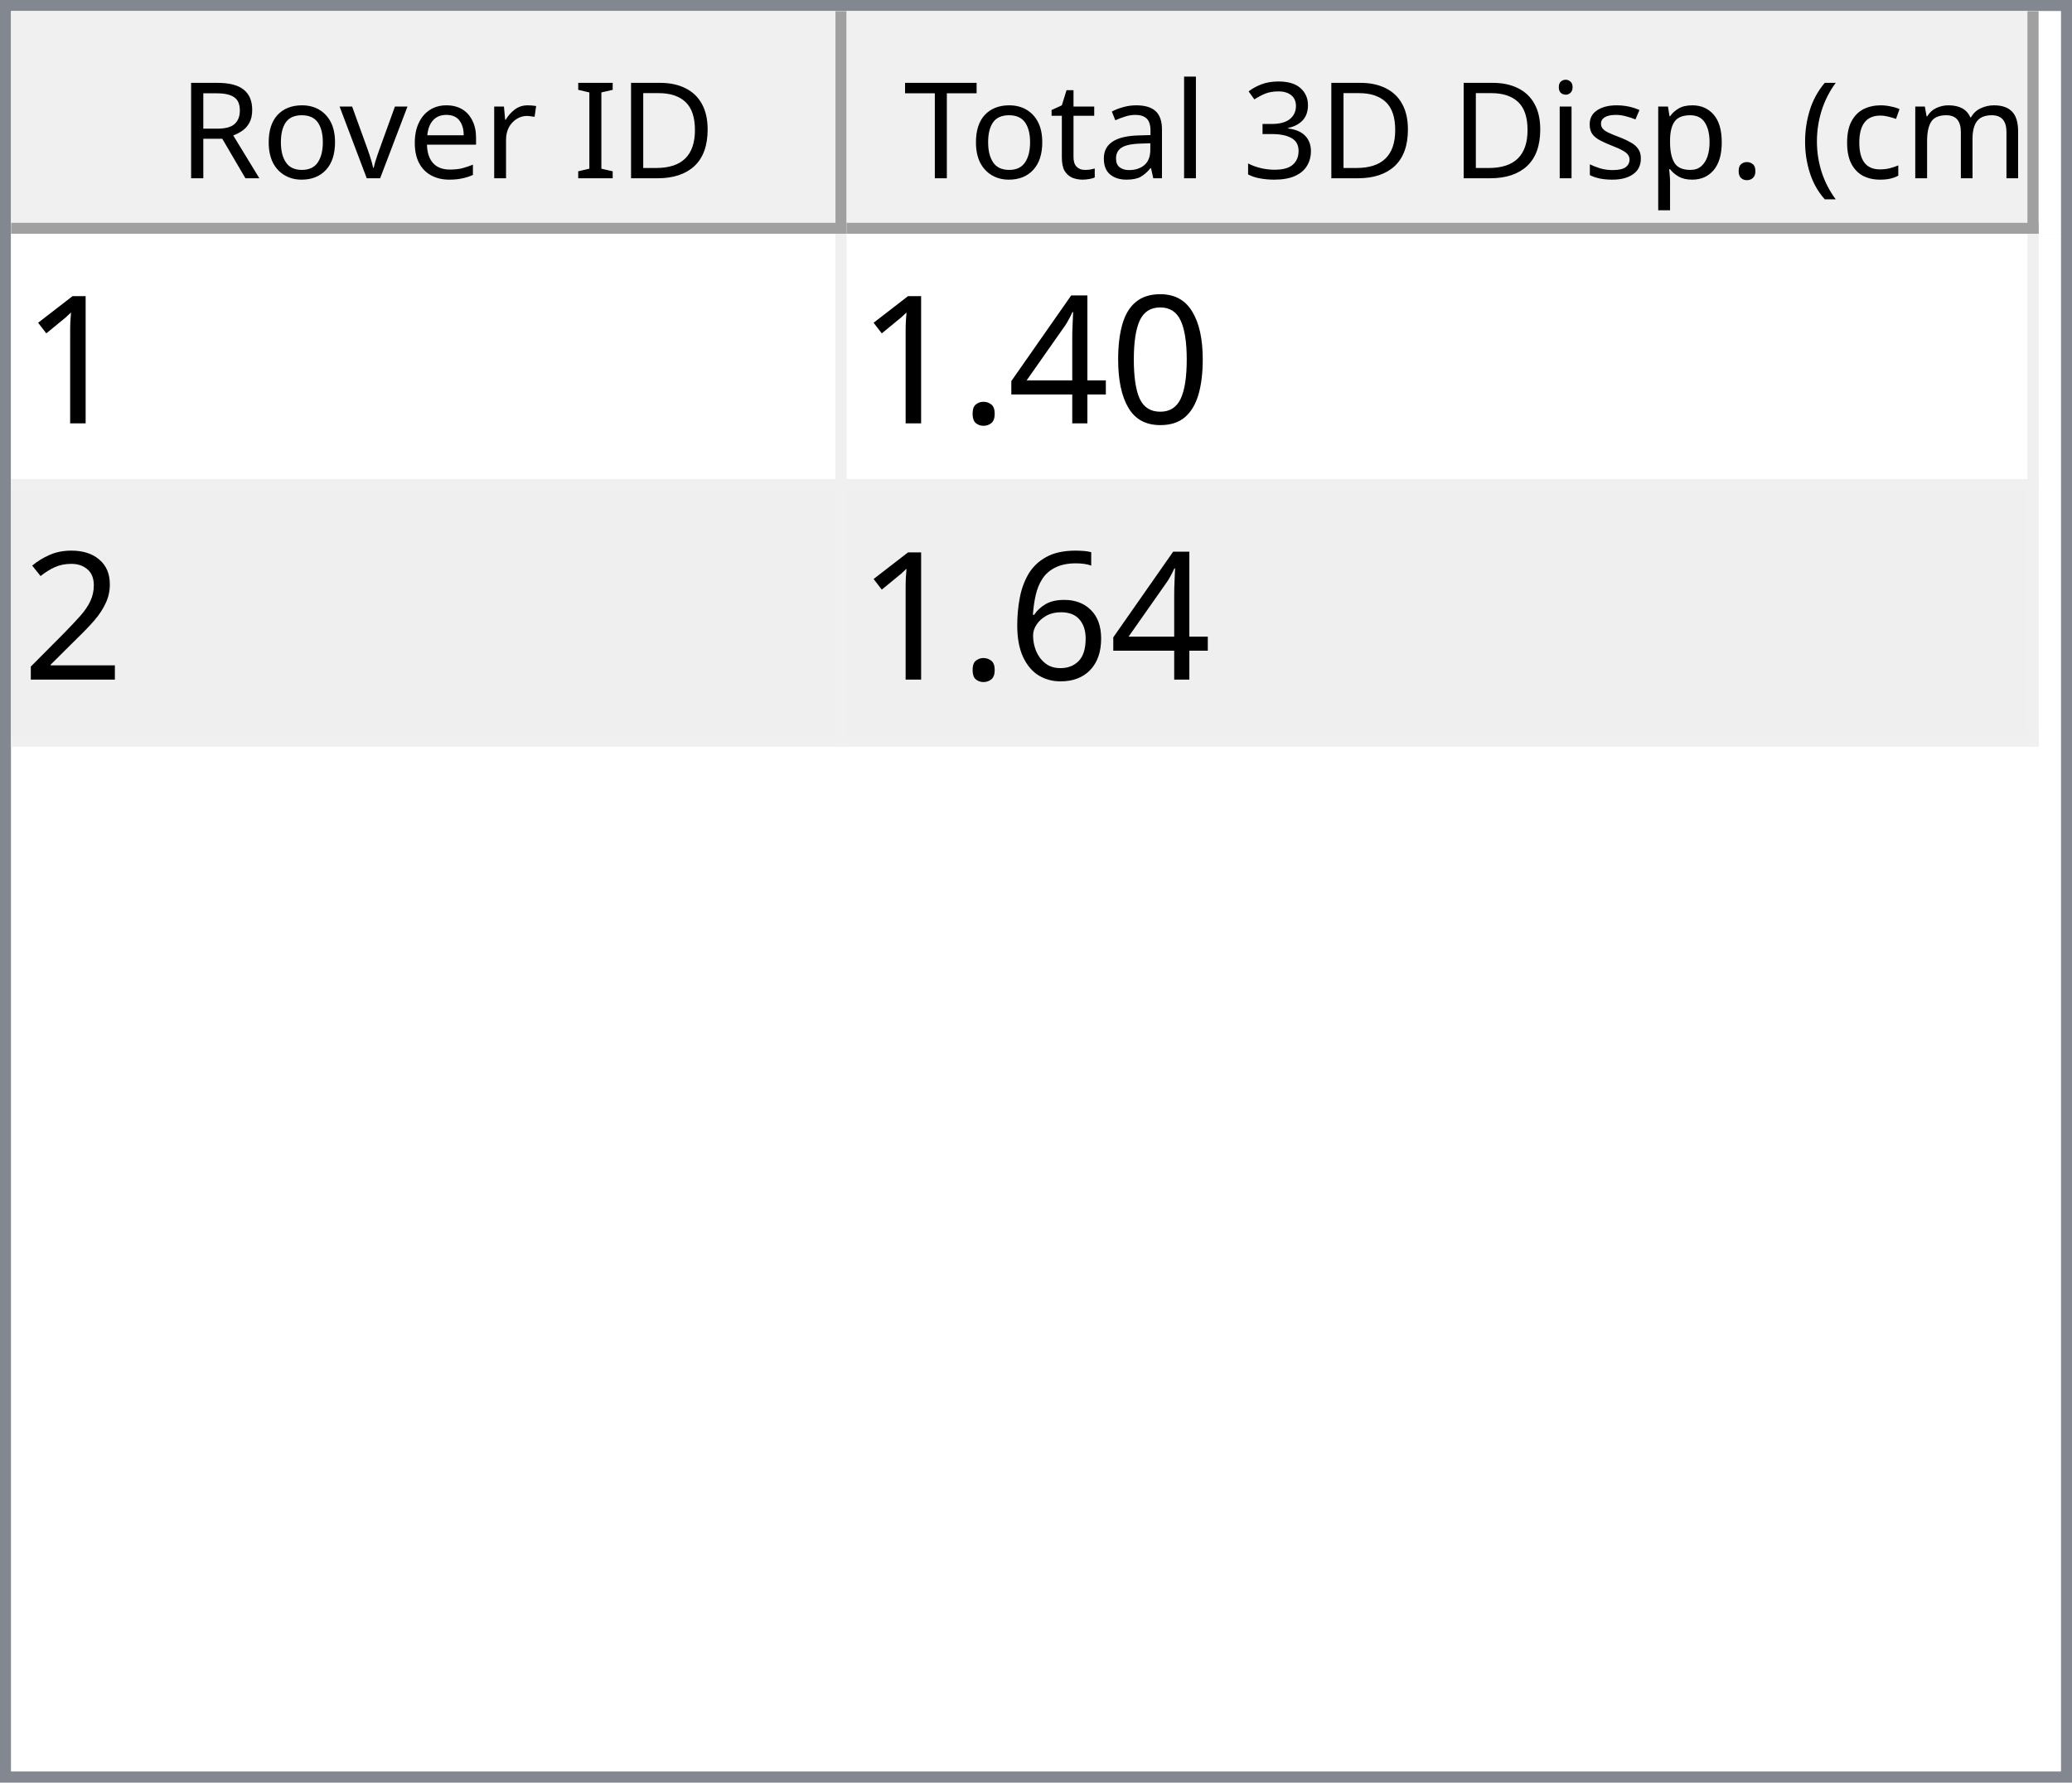
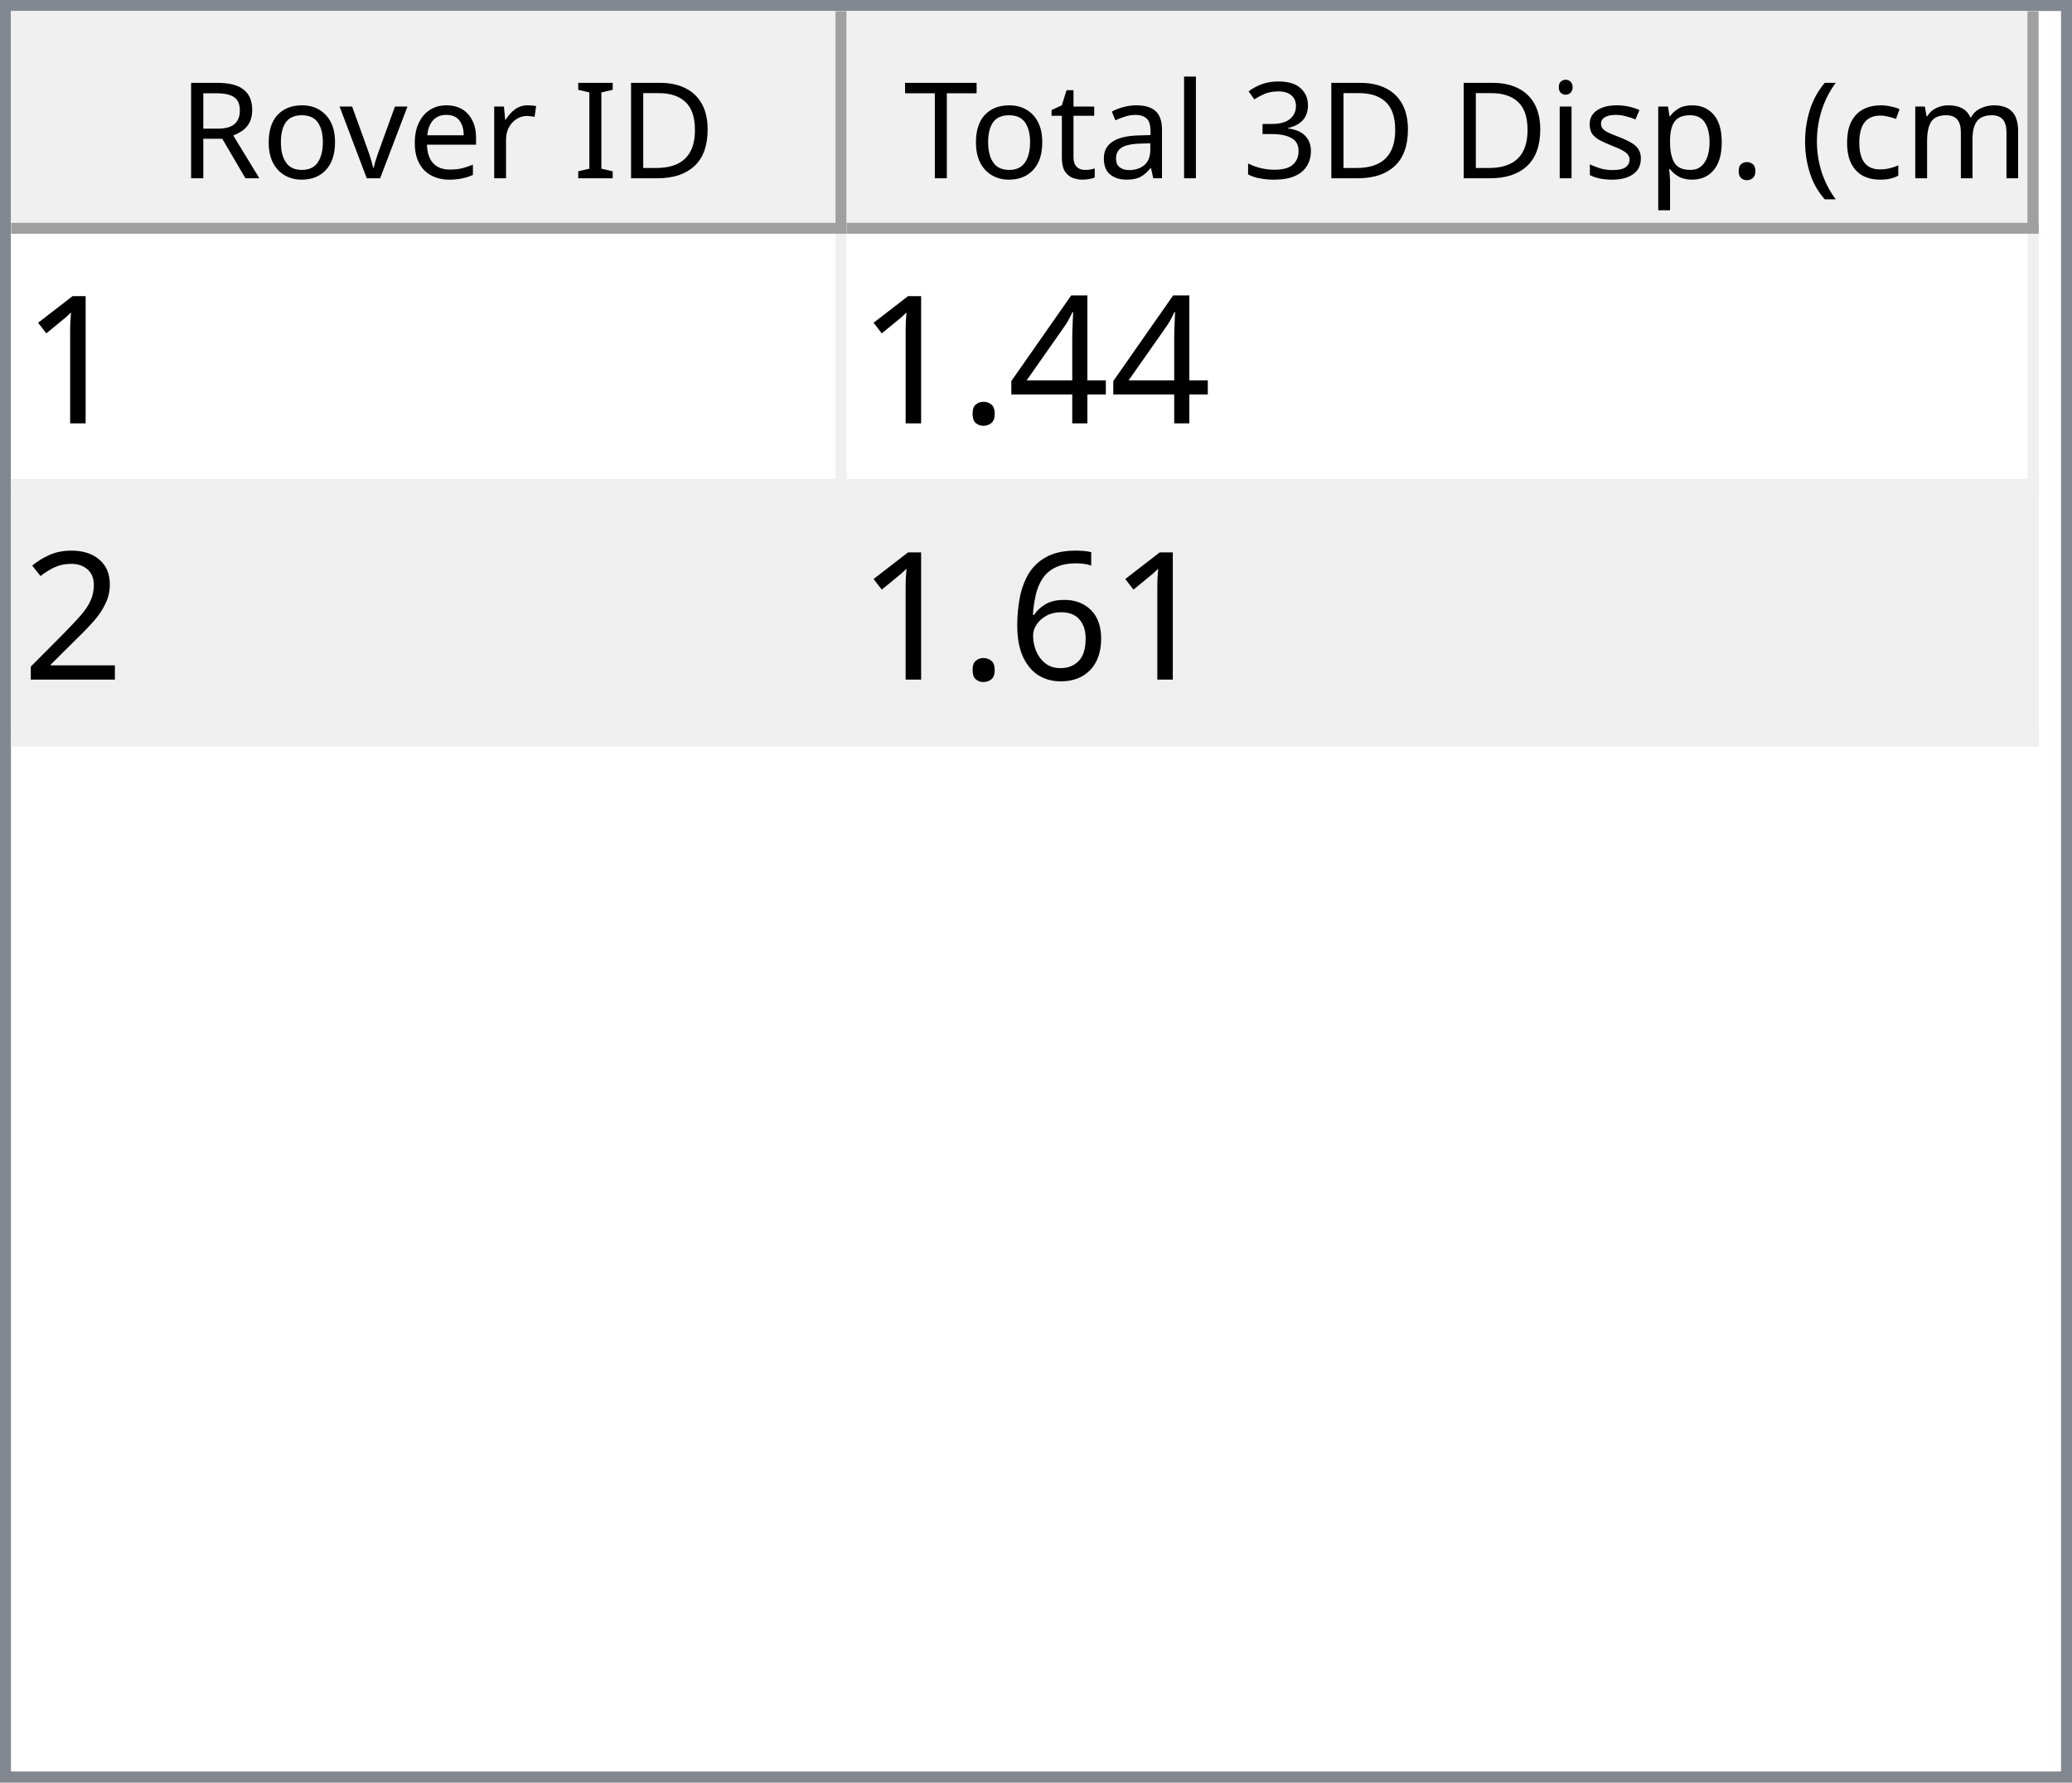
<svg xmlns="http://www.w3.org/2000/svg" style="fill-opacity:1; color-rendering:auto; color-interpolation:auto; text-rendering:auto; stroke:black; stroke-linecap:square; stroke-miterlimit:10; shape-rendering:auto; stroke-opacity:1; fill:black; stroke-dasharray:none; font-weight:normal; stroke-width:1; font-family:'Dialog'; font-style:normal; stroke-linejoin:miter; font-size:12px; stroke-dashoffset:0; image-rendering:auto;" width="186" height="160">
  <defs id="genericDefs" />
  <g>
    <defs id="defs1">
      <clipPath clipPathUnits="userSpaceOnUse" id="clipPath1">
        <path d="M0 0 L186 0 L186 160 L0 160 L0 0 Z" />
      </clipPath>
      <clipPath clipPathUnits="userSpaceOnUse" id="clipPath2">
        <path d="M0 0 L0 160 L186 160 L186 0 Z" />
      </clipPath>
      <clipPath clipPathUnits="userSpaceOnUse" id="clipPath3">
        <path d="M0 0 L0 20 L184 20 L184 0 Z" />
      </clipPath>
      <clipPath clipPathUnits="userSpaceOnUse" id="clipPath4">
        <path d="M0 0 L0 20 L75 20 L75 0 Z" />
      </clipPath>
      <clipPath clipPathUnits="userSpaceOnUse" id="clipPath5">
        <path d="M1 1 L1 19 L74 19 L74 1 Z" />
      </clipPath>
      <clipPath clipPathUnits="userSpaceOnUse" id="clipPath6">
        <path d="M0 0 L0 18 L73 18 L73 0 Z" />
      </clipPath>
      <clipPath clipPathUnits="userSpaceOnUse" id="clipPath7">
        <path d="M-0.5 -0.5 L-0.5 19.5 L74.5 19.5 L74.5 -0.5 Z" />
      </clipPath>
      <clipPath clipPathUnits="userSpaceOnUse" id="clipPath8">
        <path d="M0 0 L0 20 L107 20 L107 0 Z" />
      </clipPath>
      <clipPath clipPathUnits="userSpaceOnUse" id="clipPath9">
        <path d="M1 1 L1 19 L106 19 L106 1 Z" />
      </clipPath>
      <clipPath clipPathUnits="userSpaceOnUse" id="clipPath10">
        <path d="M0 0 L0 18 L105 18 L105 0 Z" />
      </clipPath>
      <clipPath clipPathUnits="userSpaceOnUse" id="clipPath11">
        <path d="M-0.5 -0.5 L-0.5 19.5 L106.5 19.5 L106.5 -0.5 Z" />
      </clipPath>
      <clipPath clipPathUnits="userSpaceOnUse" id="clipPath12">
        <path d="M0 0 L0 138 L184 138 L184 0 Z" />
      </clipPath>
      <clipPath clipPathUnits="userSpaceOnUse" id="clipPath13">
        <path d="M0 0 L0 46 L182 46 L182 0 Z" />
      </clipPath>
      <clipPath clipPathUnits="userSpaceOnUse" id="clipPath14">
        <path d="M-0.5 -0.5 L-0.5 45.5 L181.5 45.5 L181.5 -0.5 Z" />
      </clipPath>
      <clipPath clipPathUnits="userSpaceOnUse" id="clipPath15">
        <path d="M0 0 L0 22 L74 22 L74 0 Z" />
      </clipPath>
      <clipPath clipPathUnits="userSpaceOnUse" id="clipPath16">
        <path d="M0 0 L0 22 L106 22 L106 0 Z" />
      </clipPath>
      <font horiz-adv-x="64.551" id="font1">
        <font-face ascent="107.91" descent="25.098" units-per-em="100" style="font-style:normal; font-family:Segoe UI; font-weight:normal;" />
        <missing-glyph horiz-adv-x="64.551" d="M8.109 0 L8.109 68.266 L56.453 68.266 L56.453 0 L8.109 0 ZM15.328 7.234 L49.219 7.234 L49.219 61.031 L15.328 61.031 L15.328 7.234 Z" />
        <glyph unicode="D" horiz-adv-x="70.117" d="M9.188 0 L9.188 70.016 L28.516 70.016 Q65.531 70.016 65.531 35.891 Q65.531 19.672 55.25 9.836 Q44.969 0 27.734 0 L9.188 0 ZM17.391 62.594 L17.391 7.422 L27.828 7.422 Q41.609 7.422 49.273 14.797 Q56.938 22.172 56.938 35.688 Q56.938 62.594 28.328 62.594 L17.391 62.594 Z" />
        <glyph unicode="I" horiz-adv-x="26.611" d="M17.391 0 L9.188 0 L9.188 70.016 L17.391 70.016 L17.391 0 Z" />
        <glyph unicode=" " horiz-adv-x="27.393" d="" />
        <glyph unicode="r" horiz-adv-x="34.766" d="M34.188 41.891 Q32.078 43.5 28.125 43.5 Q23 43.5 19.555 38.672 Q16.109 33.844 16.109 25.484 L16.109 0 L8.109 0 L8.109 50 L16.109 50 L16.109 39.703 L16.312 39.703 Q18.016 44.969 21.531 47.922 Q25.047 50.875 29.391 50.875 Q32.516 50.875 34.188 50.203 L34.188 41.891 Z" />
        <glyph unicode="e" horiz-adv-x="52.295" d="M48.297 23 L12.984 23 Q13.188 14.656 17.484 10.109 Q21.781 5.562 29.297 5.562 Q37.75 5.562 44.828 11.141 L44.828 3.609 Q38.234 -1.172 27.391 -1.172 Q16.797 -1.172 10.742 5.641 Q4.688 12.453 4.688 24.812 Q4.688 36.469 11.305 43.82 Q17.922 51.172 27.734 51.172 Q37.547 51.172 42.922 44.828 Q48.297 38.484 48.297 27.203 L48.297 23 ZM40.094 29.781 Q40.047 36.719 36.75 40.578 Q33.453 44.438 27.594 44.438 Q21.922 44.438 17.969 40.383 Q14.016 36.328 13.094 29.781 L40.094 29.781 Z" />
        <glyph unicode="v" horiz-adv-x="47.9" d="M47.406 50 L27.484 0 L19.625 0 L0.688 50 L9.469 50 L22.172 13.672 Q23.578 9.672 23.922 6.688 L24.125 6.688 Q24.609 10.453 25.688 13.484 L38.969 50 L47.406 50 Z" />
        <glyph unicode="o" horiz-adv-x="58.594" d="M29 -1.172 Q17.922 -1.172 11.305 5.836 Q4.688 12.844 4.688 24.422 Q4.688 37.016 11.57 44.094 Q18.453 51.172 30.172 51.172 Q41.359 51.172 47.633 44.289 Q53.906 37.406 53.906 25.203 Q53.906 13.234 47.141 6.031 Q40.375 -1.172 29 -1.172 ZM29.594 44.438 Q21.875 44.438 17.383 39.188 Q12.891 33.938 12.891 24.703 Q12.891 15.828 17.43 10.695 Q21.969 5.562 29.594 5.562 Q37.359 5.562 41.531 10.594 Q45.703 15.625 45.703 24.906 Q45.703 34.281 41.531 39.359 Q37.359 44.438 29.594 44.438 Z" />
        <glyph unicode="R" horiz-adv-x="59.814" d="M59.375 0 L49.609 0 L37.891 19.625 Q36.281 22.359 34.766 24.289 Q33.25 26.219 31.664 27.438 Q30.078 28.656 28.25 29.219 Q26.422 29.781 24.125 29.781 L17.391 29.781 L17.391 0 L9.188 0 L9.188 70.016 L30.078 70.016 Q34.672 70.016 38.555 68.867 Q42.438 67.719 45.289 65.375 Q48.141 63.031 49.758 59.547 Q51.375 56.062 51.375 51.375 Q51.375 47.703 50.273 44.656 Q49.172 41.609 47.148 39.211 Q45.125 36.812 42.266 35.133 Q39.406 33.453 35.844 32.516 L35.844 32.328 Q37.594 31.547 38.891 30.547 Q40.188 29.547 41.359 28.18 Q42.531 26.812 43.68 25.078 Q44.828 23.344 46.234 21.047 L59.375 0 ZM17.391 62.594 L17.391 37.203 L28.516 37.203 Q31.594 37.203 34.203 38.133 Q36.812 39.062 38.719 40.797 Q40.625 42.531 41.703 45.047 Q42.781 47.562 42.781 50.688 Q42.781 56.297 39.141 59.445 Q35.5 62.594 28.609 62.594 L17.391 62.594 Z" />
        <glyph unicode=")" horiz-adv-x="30.176" d="M8.297 -15.922 L1.172 -15.922 Q16.406 2.344 16.406 26.812 Q16.406 51.469 1.078 70.016 L8.297 70.016 Q23.531 52.156 23.531 26.703 Q23.531 1.375 8.297 -15.922 Z" />
        <glyph unicode="m" horiz-adv-x="86.133" d="M79.109 0 L71.094 0 L71.094 28.719 Q71.094 37.016 68.531 40.727 Q65.969 44.438 59.906 44.438 Q54.781 44.438 51.195 39.75 Q47.609 35.062 47.609 28.516 L47.609 0 L39.594 0 L39.594 29.688 Q39.594 44.438 28.219 44.438 Q22.953 44.438 19.531 40.016 Q16.109 35.594 16.109 28.516 L16.109 0 L8.109 0 L8.109 50 L16.109 50 L16.109 42.094 L16.312 42.094 Q21.625 51.172 31.844 51.172 Q36.969 51.172 40.773 48.312 Q44.578 45.453 46 40.828 Q51.562 51.172 62.594 51.172 Q79.109 51.172 79.109 30.812 L79.109 0 Z" />
        <glyph unicode="c" horiz-adv-x="46.191" d="M42.188 2.297 Q36.422 -1.172 28.516 -1.172 Q17.828 -1.172 11.258 5.789 Q4.688 12.75 4.688 23.828 Q4.688 36.188 11.766 43.68 Q18.844 51.172 30.672 51.172 Q37.25 51.172 42.281 48.734 L42.281 40.531 Q36.719 44.438 30.375 44.438 Q22.703 44.438 17.797 38.945 Q12.891 33.453 12.891 24.516 Q12.891 15.719 17.508 10.641 Q22.125 5.562 29.891 5.562 Q36.422 5.562 42.188 9.906 L42.188 2.297 Z" />
        <glyph unicode="(" horiz-adv-x="30.176" d="M29.109 -15.922 L21.969 -15.922 Q6.844 1.375 6.844 26.703 Q6.844 52.156 21.969 70.016 L29.203 70.016 Q13.875 51.469 13.875 26.812 Q13.875 2.344 29.109 -15.922 Z" />
        <glyph unicode="." horiz-adv-x="21.68" d="M10.891 -1.078 Q8.641 -1.078 7.055 0.539 Q5.469 2.156 5.469 4.391 Q5.469 6.641 7.055 8.273 Q8.641 9.906 10.891 9.906 Q13.188 9.906 14.797 8.273 Q16.406 6.641 16.406 4.391 Q16.406 2.156 14.797 0.539 Q13.188 -1.078 10.891 -1.078 Z" />
        <glyph unicode="p" horiz-adv-x="58.789" d="M16.312 7.234 L16.109 7.234 L16.109 -23 L8.109 -23 L8.109 50 L16.109 50 L16.109 41.219 L16.312 41.219 Q22.219 51.172 33.594 51.172 Q43.266 51.172 48.688 44.461 Q54.109 37.75 54.109 26.469 Q54.109 13.922 48 6.375 Q41.891 -1.172 31.297 -1.172 Q21.578 -1.172 16.312 7.234 ZM16.109 27.391 L16.109 20.406 Q16.109 14.203 20.141 9.883 Q24.172 5.562 30.375 5.562 Q37.641 5.562 41.773 11.133 Q45.906 16.703 45.906 26.609 Q45.906 34.969 42.047 39.703 Q38.188 44.438 31.594 44.438 Q24.609 44.438 20.359 39.578 Q16.109 34.719 16.109 27.391 Z" />
        <glyph unicode="s" horiz-adv-x="42.432" d="M5.078 1.812 L5.078 10.406 Q11.625 5.562 19.484 5.562 Q30.031 5.562 30.031 12.594 Q30.031 14.594 29.125 15.992 Q28.219 17.391 26.68 18.461 Q25.141 19.531 23.07 20.383 Q21 21.234 18.609 22.172 Q15.281 23.484 12.766 24.828 Q10.25 26.172 8.57 27.859 Q6.891 29.547 6.031 31.695 Q5.172 33.844 5.172 36.719 Q5.172 40.234 6.789 42.945 Q8.406 45.656 11.086 47.484 Q13.766 49.312 17.211 50.242 Q20.656 51.172 24.312 51.172 Q30.812 51.172 35.938 48.922 L35.938 40.828 Q30.422 44.438 23.25 44.438 Q21 44.438 19.195 43.922 Q17.391 43.406 16.094 42.477 Q14.797 41.547 14.086 40.258 Q13.375 38.969 13.375 37.406 Q13.375 35.453 14.086 34.133 Q14.797 32.812 16.164 31.789 Q17.531 30.766 19.484 29.938 Q21.438 29.109 23.922 28.125 Q27.25 26.859 29.883 25.516 Q32.516 24.172 34.375 22.484 Q36.234 20.797 37.234 18.602 Q38.234 16.406 38.234 13.375 Q38.234 9.672 36.602 6.938 Q34.969 4.203 32.234 2.398 Q29.5 0.594 25.93 -0.289 Q22.359 -1.172 18.453 -1.172 Q10.75 -1.172 5.078 1.812 Z" />
        <glyph unicode="i" horiz-adv-x="24.219" d="M12.203 62.703 Q10.062 62.703 8.547 64.164 Q7.031 65.625 7.031 67.875 Q7.031 70.125 8.547 71.609 Q10.062 73.094 12.203 73.094 Q14.406 73.094 15.945 71.609 Q17.484 70.125 17.484 67.875 Q17.484 65.719 15.945 64.211 Q14.406 62.703 12.203 62.703 ZM16.109 0 L8.109 0 L8.109 50 L16.109 50 L16.109 0 Z" />
        <glyph unicode="3" horiz-adv-x="53.906" d="M46.531 19.828 Q46.531 15.094 44.75 11.211 Q42.969 7.328 39.719 4.57 Q36.469 1.812 31.93 0.297 Q27.391 -1.219 21.922 -1.219 Q11.922 -1.219 6 2.594 L6 11.188 Q13.094 5.609 22.219 5.609 Q25.875 5.609 28.828 6.539 Q31.781 7.469 33.906 9.227 Q36.031 10.984 37.18 13.477 Q38.328 15.969 38.328 19.094 Q38.328 32.812 18.797 32.812 L12.984 32.812 L12.984 39.594 L18.5 39.594 Q35.797 39.594 35.797 52.484 Q35.797 64.406 22.609 64.406 Q15.188 64.406 8.688 59.422 L8.688 67.188 Q15.375 71.188 24.609 71.188 Q29 71.188 32.57 69.969 Q36.141 68.75 38.68 66.555 Q41.219 64.359 42.609 61.281 Q44 58.203 44 54.5 Q44 40.672 30.031 36.719 L30.031 36.531 Q33.594 36.141 36.625 34.797 Q39.656 33.453 41.852 31.305 Q44.047 29.156 45.289 26.25 Q46.531 23.344 46.531 19.828 Z" />
        <glyph unicode="l" horiz-adv-x="24.219" d="M16.109 0 L8.109 0 L8.109 74.031 L16.109 74.031 L16.109 0 Z" />
        <glyph unicode="a" horiz-adv-x="50.879" d="M43.891 0 L35.891 0 L35.891 7.812 L35.688 7.812 Q30.469 -1.172 20.312 -1.172 Q12.844 -1.172 8.617 2.781 Q4.391 6.734 4.391 13.281 Q4.391 27.297 20.906 29.594 L35.891 31.688 Q35.891 44.438 25.594 44.438 Q16.547 44.438 9.281 38.281 L9.281 46.484 Q16.656 51.172 26.266 51.172 Q43.891 51.172 43.891 32.516 L43.891 0 ZM35.891 25.297 L23.828 23.641 Q18.266 22.859 15.43 20.875 Q12.594 18.891 12.594 13.875 Q12.594 10.203 15.211 7.883 Q17.828 5.562 22.172 5.562 Q28.125 5.562 32.008 9.742 Q35.891 13.922 35.891 20.312 L35.891 25.297 Z" />
        <glyph unicode="t" horiz-adv-x="33.887" d="M31.297 0.484 Q28.469 -1.078 23.828 -1.078 Q10.688 -1.078 10.688 13.578 L10.688 43.172 L2.094 43.172 L2.094 50 L10.688 50 L10.688 62.203 L18.703 64.797 L18.703 50 L31.297 50 L31.297 43.172 L18.703 43.172 L18.703 14.984 Q18.703 9.969 20.414 7.82 Q22.125 5.672 26.078 5.672 Q29.109 5.672 31.297 7.328 L31.297 0.484 Z" />
        <glyph unicode="T" horiz-adv-x="52.393" d="M50.594 62.594 L30.375 62.594 L30.375 0 L22.172 0 L22.172 62.594 L2 62.594 L2 70.016 L50.594 70.016 L50.594 62.594 Z" />
      </font>
      <font horiz-adv-x="75.0" id="font2">
        <font-face ascent="100.537" descent="21.973" units-per-em="100" style="font-style:normal; font-family:sans-serif; font-weight:normal;" />
        <missing-glyph horiz-adv-x="75.0" d="M12.5 0 L12.5 62.5 L62.5 62.5 L62.5 0 L12.5 0 ZM14.062 1.562 L60.938 1.562 L60.938 60.938 L14.062 60.938 L14.062 1.562 Z" />
        <glyph unicode="1" horiz-adv-x="55.615" d="M37.25 0 L28.469 0 L28.469 56 Q25.297 52.984 20.141 49.953 Q14.984 46.922 10.891 45.406 L10.891 53.906 Q18.266 57.375 23.781 62.305 Q29.297 67.234 31.594 71.875 L37.25 71.875 L37.25 0 Z" />
-         <glyph unicode="0" horiz-adv-x="55.615" d="M4.156 35.297 Q4.156 48 6.766 55.742 Q9.375 63.484 14.523 67.68 Q19.672 71.875 27.484 71.875 Q33.25 71.875 37.594 69.555 Q41.938 67.234 44.773 62.867 Q47.609 58.5 49.219 52.227 Q50.828 45.953 50.828 35.297 Q50.828 22.703 48.242 14.969 Q45.656 7.234 40.508 3.008 Q35.359 -1.219 27.484 -1.219 Q17.141 -1.219 11.234 6.203 Q4.156 15.141 4.156 35.297 ZM13.188 35.297 Q13.188 17.672 17.312 11.836 Q21.438 6 27.484 6 Q33.547 6 37.672 11.859 Q41.797 17.719 41.797 35.297 Q41.797 52.984 37.672 58.789 Q33.547 64.594 27.391 64.594 Q21.344 64.594 17.719 59.469 Q13.188 52.938 13.188 35.297 Z" />
        <glyph unicode="4" horiz-adv-x="55.615" d="M32.328 0 L32.328 17.141 L1.266 17.141 L1.266 25.203 L33.938 71.578 L41.109 71.578 L41.109 25.203 L50.781 25.203 L50.781 17.141 L41.109 17.141 L41.109 0 L32.328 0 ZM32.328 25.203 L32.328 57.469 L9.906 25.203 L32.328 25.203 Z" />
        <glyph unicode="." horiz-adv-x="27.783" d="M9.078 0 L9.078 10.016 L19.094 10.016 L19.094 0 L9.078 0 Z" />
        <glyph unicode="2" horiz-adv-x="55.615" d="M50.344 8.453 L50.344 0 L3.031 0 Q2.938 3.172 4.047 6.109 Q5.859 10.938 9.836 15.625 Q13.812 20.312 21.344 26.469 Q33.016 36.031 37.117 41.625 Q41.219 47.219 41.219 52.203 Q41.219 57.422 37.477 61.008 Q33.734 64.594 27.734 64.594 Q21.391 64.594 17.578 60.789 Q13.766 56.984 13.719 50.25 L4.688 51.172 Q5.609 61.281 11.664 66.578 Q17.719 71.875 27.938 71.875 Q38.234 71.875 44.242 66.164 Q50.25 60.453 50.25 52 Q50.25 47.703 48.492 43.555 Q46.734 39.406 42.656 34.812 Q38.578 30.219 29.109 22.219 Q21.188 15.578 18.945 13.211 Q16.703 10.844 15.234 8.453 L50.344 8.453 Z" />
        <glyph unicode="6" horiz-adv-x="55.615" d="M49.75 54.047 L41.016 53.375 Q39.844 58.547 37.703 60.891 Q34.125 64.656 28.906 64.656 Q24.703 64.656 21.531 62.312 Q17.391 59.281 14.992 53.469 Q12.594 47.656 12.5 36.922 Q15.672 41.75 20.266 44.094 Q24.859 46.438 29.891 46.438 Q38.672 46.438 44.852 39.969 Q51.031 33.5 51.031 23.25 Q51.031 16.5 48.125 10.719 Q45.219 4.938 40.141 1.859 Q35.062 -1.219 28.609 -1.219 Q17.625 -1.219 10.695 6.859 Q3.766 14.938 3.766 33.5 Q3.766 54.25 11.422 63.672 Q18.109 71.875 29.438 71.875 Q37.891 71.875 43.289 67.141 Q48.688 62.406 49.75 54.047 ZM13.875 23.188 Q13.875 18.656 15.797 14.508 Q17.719 10.359 21.188 8.18 Q24.656 6 28.469 6 Q34.031 6 38.039 10.492 Q42.047 14.984 42.047 22.703 Q42.047 30.125 38.086 34.398 Q34.125 38.672 28.125 38.672 Q22.172 38.672 18.023 34.398 Q13.875 30.125 13.875 23.188 Z" />
      </font>
    </defs>
    <g style="fill:white; stroke:white;">
      <rect x="0" y="0" width="186" style="clip-path:url(#clipPath1); stroke:none;" height="160" />
    </g>
    <g style="fill:white; text-rendering:optimizeSpeed; color-rendering:optimizeSpeed; image-rendering:optimizeSpeed; shape-rendering:crispEdges; stroke:white; color-interpolation:sRGB;">
      <rect x="0" width="186" height="160" y="0" style="stroke:none;" />
      <path style="stroke:none;" d="M0 160 L186 160 L186 0 L0 0 Z" />
    </g>
    <g style="fill:rgb(240,240,240); font-family:'Segoe UI'; stroke:rgb(240,240,240);">
      <rect x="0" y="0" width="186" style="clip-path:url(#clipPath2); stroke:none;" height="160" />
    </g>
    <g style="fill:rgb(130,135,144); font-family:'Segoe UI'; stroke:rgb(130,135,144);">
      <path d="M0 0 L186 0 L186 160 L0 160 L0 0 ZM1 1 L185 1 L185 159 L1 159 L1 1 Z" style="fill-rule:evenodd; clip-path:url(#clipPath2); stroke:none;" />
    </g>
    <g style="fill:white; font-family:'Segoe UI'; stroke:white;" transform="translate(1,1)">
      <rect x="0" y="0" width="184" style="clip-path:url(#clipPath3); stroke:none;" height="20" />
    </g>
    <g style="fill:rgb(240,240,240); font-family:'Segoe UI'; stroke:rgb(240,240,240);" transform="translate(1,1)">
      <rect x="0" y="0" width="75" style="clip-path:url(#clipPath4); stroke:none;" height="20" />
    </g>
    <g style="font-family:'Segoe UI';" transform="translate(2,2)">
      <text x="14" xml:space="preserve" y="14" style="clip-path:url(#clipPath6); stroke:none;">Rover ID</text>
    </g>
    <g style="fill:rgb(160,160,160); font-family:'Segoe UI'; stroke:rgb(160,160,160); stroke-linejoin:bevel;" transform="translate(1.5,1.5)">
      <line x1="74" x2="74" y1="0" style="fill:none; clip-path:url(#clipPath7);" y2="19" />
    </g>
    <g style="fill:rgb(160,160,160); font-family:'Segoe UI'; stroke:rgb(160,160,160); stroke-linejoin:bevel;" transform="matrix(1,0,0,1,1,1) translate(0.5,0.5)">
      <line x1="0" x2="74" y1="19" style="fill:none; clip-path:url(#clipPath7);" y2="19" />
    </g>
    <g style="fill:rgb(240,240,240); font-family:'Segoe UI'; stroke:rgb(240,240,240);" transform="translate(76,1)">
      <rect x="0" y="0" width="107" style="clip-path:url(#clipPath8); stroke:none;" height="20" />
    </g>
    <g style="font-family:'Segoe UI';" transform="translate(77,2)">
      <text x="1" xml:space="preserve" y="14" style="clip-path:url(#clipPath10); stroke:none;"> Total 3D Disp. (cm)</text>
    </g>
    <g style="fill:rgb(160,160,160); font-family:'Segoe UI'; stroke:rgb(160,160,160); stroke-linejoin:bevel;" transform="translate(76.5,1.5)">
      <line x1="106" x2="106" y1="0" style="fill:none; clip-path:url(#clipPath11);" y2="19" />
    </g>
    <g style="fill:rgb(160,160,160); font-family:'Segoe UI'; stroke:rgb(160,160,160); stroke-linejoin:bevel;" transform="matrix(1,0,0,1,76,1) translate(0.5,0.5)">
      <line x1="0" x2="106" y1="19" style="fill:none; clip-path:url(#clipPath11);" y2="19" />
    </g>
    <g style="fill:white; font-family:'Segoe UI'; stroke:white;" transform="translate(1,21)">
      <rect x="0" y="0" width="184" style="clip-path:url(#clipPath12); stroke:none;" height="138" />
    </g>
    <g style="fill:rgb(240,240,240); font-size:16px; font-family:sans-serif; stroke:rgb(240,240,240);" transform="translate(1,21)">
      <rect x="0" y="0" width="182" style="clip-path:url(#clipPath13); stroke:none;" height="46" />
      <line transform="translate(0.5,0.5)" x1="0" x2="181" y1="22" style="clip-path:url(#clipPath14); fill:none; stroke-linejoin:bevel;" y2="22" />
    </g>
    <g transform="matrix(1,0,0,1,1,21) translate(0.5,0.5)" style="fill:rgb(240,240,240); font-size:16px; font-family:sans-serif; stroke:rgb(240,240,240); stroke-linejoin:bevel;">
      <line x1="0" x2="181" y1="45" style="fill:none; clip-path:url(#clipPath14);" y2="45" />
    </g>
    <g transform="matrix(1,0,0,1,1,21) translate(0.5,0.5)" style="fill:rgb(240,240,240); font-size:16px; font-family:sans-serif; stroke:rgb(240,240,240); stroke-linejoin:bevel;">
      <line x1="74" x2="74" y1="0" style="fill:none; clip-path:url(#clipPath14);" y2="45" />
    </g>
    <g transform="matrix(1,0,0,1,1,21) translate(0.5,0.5)" style="fill:rgb(240,240,240); font-size:16px; font-family:sans-serif; stroke:rgb(240,240,240); stroke-linejoin:bevel;">
      <line x1="181" x2="181" y1="0" style="fill:none; clip-path:url(#clipPath14);" y2="45" />
    </g>
    <g style="fill:white; font-size:16px; font-family:sans-serif; stroke:white;" transform="matrix(1,0,0,1,1,21)">
      <rect x="0" y="0" width="74" style="clip-path:url(#clipPath15); stroke:none;" height="22" />
      <text x="1" y="17" style="fill:black; clip-path:url(#clipPath15); stroke:none;" xml:space="preserve">1</text>
    </g>
    <g style="fill:white; font-size:16px; font-family:sans-serif; stroke:white;" transform="matrix(1,0,0,1,1,21) translate(75,0)">
      <rect x="0" y="0" width="106" style="clip-path:url(#clipPath16); stroke:none;" height="22" />
-       <text x="1" y="17" style="fill:black; clip-path:url(#clipPath16); stroke:none;" xml:space="preserve">1.40</text>
+       <text x="1" y="17" style="fill:black; clip-path:url(#clipPath16); stroke:none;" xml:space="preserve">1.44</text>
    </g>
    <g style="fill:rgb(239,239,239); font-size:16px; font-family:sans-serif; stroke:rgb(239,239,239);" transform="matrix(1,0,0,1,1,21) translate(0,23)">
      <rect x="0" y="0" width="74" style="clip-path:url(#clipPath15); stroke:none;" height="22" />
      <text x="1" y="17" style="fill:black; clip-path:url(#clipPath15); stroke:none;" xml:space="preserve">2</text>
    </g>
    <g style="fill:rgb(239,239,239); font-size:16px; font-family:sans-serif; stroke:rgb(239,239,239);" transform="matrix(1,0,0,1,1,21) translate(75,23)">
      <rect x="0" y="0" width="106" style="clip-path:url(#clipPath16); stroke:none;" height="22" />
-       <text x="1" y="17" style="fill:black; clip-path:url(#clipPath16); stroke:none;" xml:space="preserve">1.64</text>
+       <text x="1" y="17" style="fill:black; clip-path:url(#clipPath16); stroke:none;" xml:space="preserve">1.61</text>
    </g>
  </g>
</svg>
